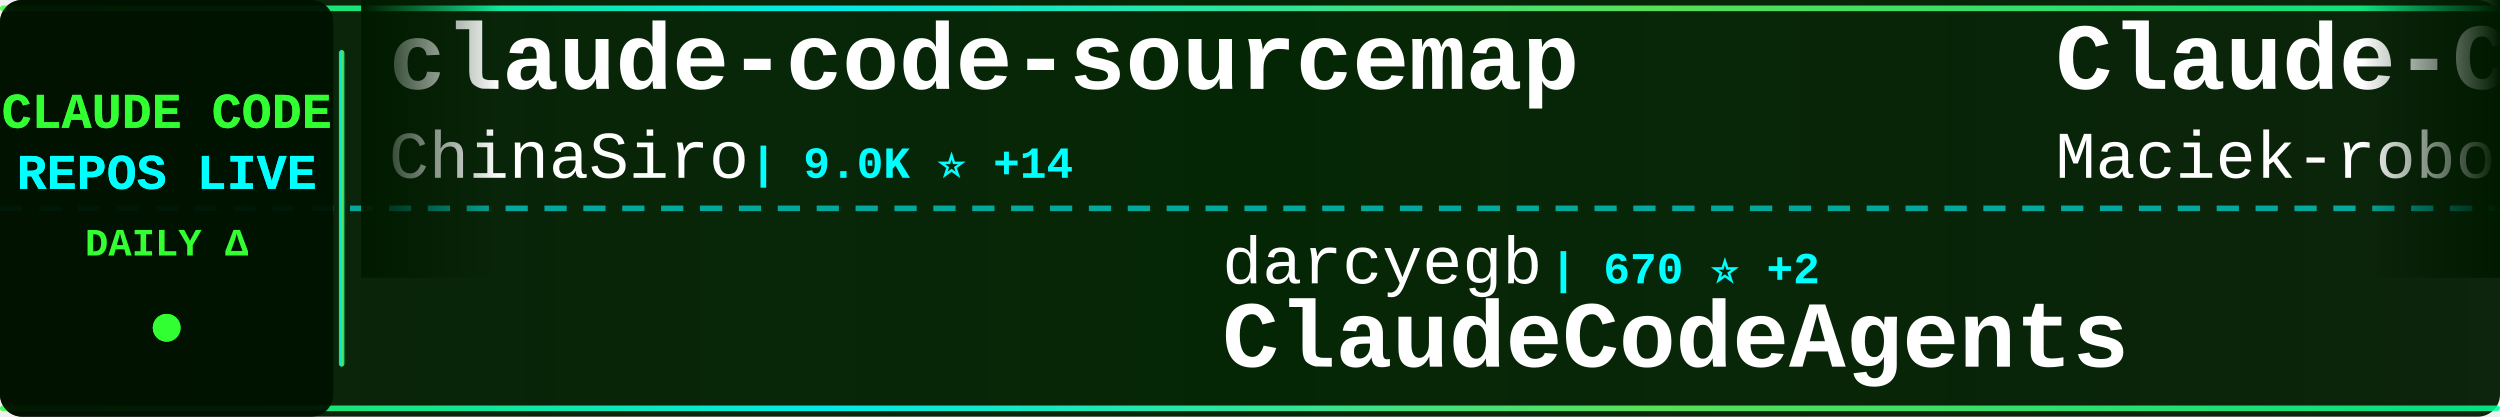
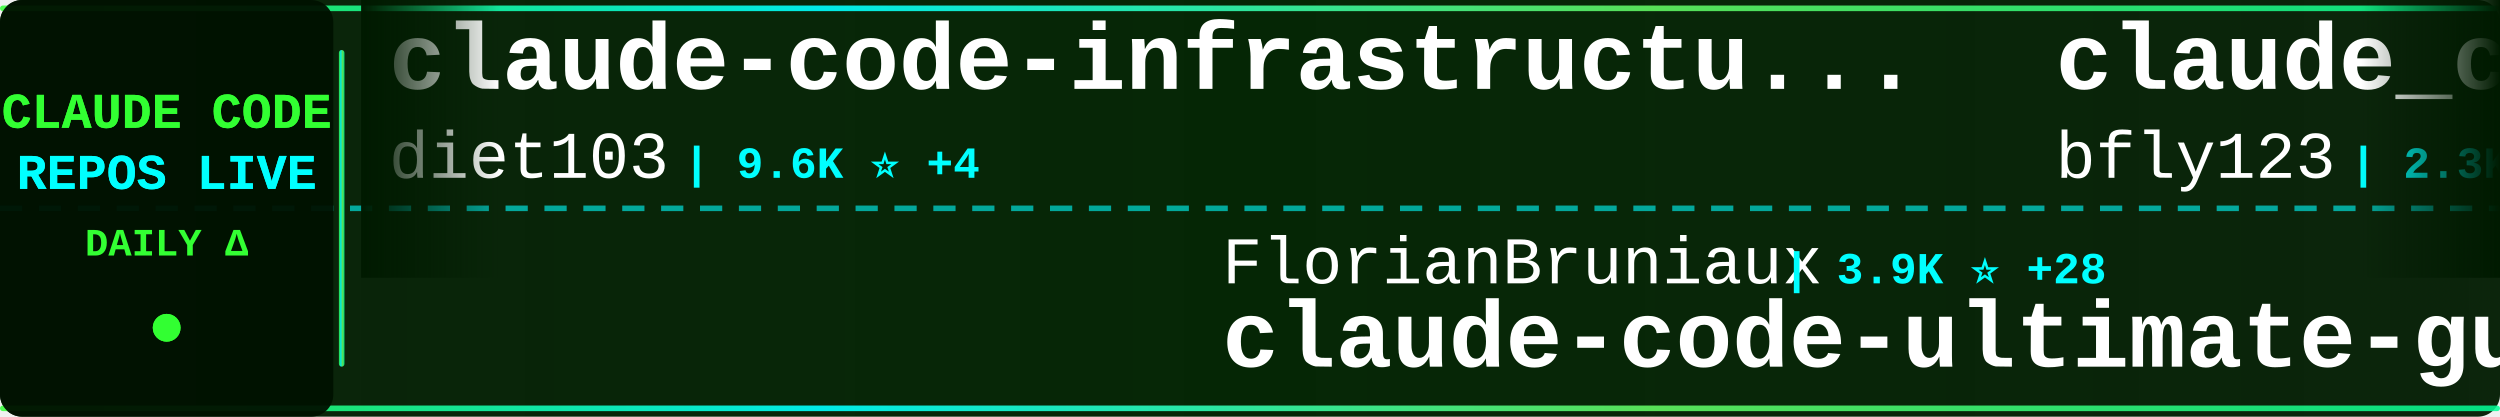
<svg xmlns="http://www.w3.org/2000/svg" width="900" height="150">
  <defs>
    <linearGradient id="tickerBg" x1="0%" y1="0%" x2="100%" y2="0%">
      <stop offset="0%" style="stop-color:#001a00;stop-opacity:0.95" />
      <stop offset="50%" style="stop-color:#002200;stop-opacity:0.98" />
      <stop offset="100%" style="stop-color:#001a00;stop-opacity:0.95" />
    </linearGradient>
    <linearGradient id="borderGrad" x1="0%" y1="0%" x2="100%" y2="0%">
      <stop offset="0%" style="stop-color:#33ff33;stop-opacity:0.85">
        <animate attributeName="stop-opacity" values="0.85;1;0.85" dur="2s" repeatCount="indefinite" />
      </stop>
      <stop offset="33%" style="stop-color:#00ffff;stop-opacity:0.9">
        <animate attributeName="stop-opacity" values="0.9;1;0.9" dur="2.2s" repeatCount="indefinite" />
      </stop>
      <stop offset="66%" style="stop-color:#66ff66;stop-opacity:0.85">
        <animate attributeName="stop-opacity" values="0.85;1;0.85" dur="1.8s" repeatCount="indefinite" />
      </stop>
      <stop offset="100%" style="stop-color:#00ff99;stop-opacity:0.85">
        <animate attributeName="stop-opacity" values="0.85;1;0.85" dur="2s" repeatCount="indefinite" />
      </stop>
    </linearGradient>
    <filter id="textGlow">
      <feGaussianBlur stdDeviation="0.1" result="coloredBlur" />
      <feMerge>
        <feMergeNode in="coloredBlur" />
        <feMergeNode in="SourceGraphic" />
      </feMerge>
    </filter>
    <filter id="metricGlow">
      <feGaussianBlur stdDeviation="0.2" result="coloredBlur" />
      <feMerge>
        <feMergeNode in="coloredBlur" />
        <feMergeNode in="SourceGraphic" />
      </feMerge>
    </filter>
    <linearGradient id="leftFade" x1="0%" y1="0%" x2="100%" y2="0%">
      <stop offset="0%" style="stop-color:#001a00;stop-opacity:1" />
      <stop offset="100%" style="stop-color:#001a00;stop-opacity:0" />
    </linearGradient>
    <linearGradient id="rightFade" x1="0%" y1="0%" x2="100%" y2="0%">
      <stop offset="0%" style="stop-color:#001a00;stop-opacity:0" />
      <stop offset="100%" style="stop-color:#001a00;stop-opacity:1" />
    </linearGradient>
  </defs>
  <rect width="900" height="150" fill="url(#tickerBg)" rx="8" />
  <rect x="0" y="2" width="900" height="2" fill="url(#borderGrad)" rx="1" />
  <rect x="0" y="146" width="900" height="2" fill="url(#borderGrad)" rx="1" />
  <line x1="0" y1="75" x2="900" y2="75" stroke="#00ffff" stroke-width="2" stroke-dasharray="8 6" opacity="0.6" />
  <rect x="0" y="0" width="120" height="150" fill="#001100" opacity="0.95" rx="8" />
  <text x="60" y="46" font-family="'Courier New', monospace" font-size="18" font-weight="bold" fill="#33ff33" text-anchor="middle" filter="url(#textGlow)">
    CLAUDE CODE
  </text>
  <text x="60" y="68" font-family="'Courier New', monospace" font-size="18" font-weight="bold" fill="#00ffff" text-anchor="middle" filter="url(#textGlow)">
    REPOS LIVE
  </text>
  <text x="60" y="92" font-family="'Courier New', monospace" font-size="14" font-weight="bold" fill="#33ff33" text-anchor="middle">
    DAILY Δ
  </text>
  <circle cx="60" cy="118" r="5" fill="#33ff33" filter="url(#metricGlow)">
    <animate attributeName="r" values="4;6;4" dur="1.5s" repeatCount="indefinite" />
    <animate attributeName="opacity" values="0.6;1;0.6" dur="1.5s" repeatCount="indefinite" />
  </circle>
  <rect x="122" y="18" width="2" height="114" fill="url(#borderGrad)" rx="1" />
  <clipPath id="tickerClip">
    <rect x="130" y="0" width="770" height="150" />
  </clipPath>
  <g clip-path="url(#tickerClip)">
    <g id="tickerItems">
      <animateTransform attributeName="transform" attributeType="XML" type="translate" from="0 0" to="-3000 0" dur="54s" repeatCount="indefinite" />
      <g transform="translate(0, 0)">
-         <text x="140" y="32" font-family="'Courier New', monospace" font-size="34" font-weight="bold" fill="#ffffff">claude-code-sourcemap</text>
-         <text x="140" y="64" font-family="'Courier New', monospace" font-size="24" font-weight="normal" fill="#ffffff" opacity="1.0">ChinaSiro</text>
-         <text x="270" y="64" font-family="'Courier New', monospace" font-size="16" font-weight="bold" fill="#00ffff"> | 9.0K ⭐ +14</text>
+         <text x="140" y="32" font-family="'Courier New', monospace" font-size="34" font-weight="bold" fill="#ffffff">claude-code-infrastructu...</text>
+         <text x="140" y="64" font-family="'Courier New', monospace" font-size="24" font-weight="normal" fill="#ffffff" opacity="1.0">diet103</text>
+         <text x="246" y="64" font-family="'Courier New', monospace" font-size="16" font-weight="bold" fill="#00ffff"> | 9.6K ⭐ +4</text>
      </g>
      <g transform="translate(300, 0)">
-         <text x="140" y="102" font-family="'Courier New', monospace" font-size="24" font-weight="normal" fill="#ffffff" opacity="1.0">darcyegb</text>
-         <text x="258" y="102" font-family="'Courier New', monospace" font-size="16" font-weight="bold" fill="#00ffff"> | 670 ⭐ +2</text>
-         <text x="140" y="132" font-family="'Courier New', monospace" font-size="34" font-weight="bold" fill="#ffffff">ClaudeCodeAgents</text>
+         <text x="140" y="102" font-family="'Courier New', monospace" font-size="24" font-weight="normal" fill="#ffffff" opacity="1.0">FlorianBruniaux</text>
+         <text x="342" y="102" font-family="'Courier New', monospace" font-size="16" font-weight="bold" fill="#00ffff"> | 3.9K ⭐ +28</text>
+         <text x="140" y="132" font-family="'Courier New', monospace" font-size="34" font-weight="bold" fill="#ffffff">claude-code-ultimate-gui...</text>
      </g>
      <g transform="translate(600, 0)">
-         <text x="140" y="32" font-family="'Courier New', monospace" font-size="34" font-weight="bold" fill="#ffffff">Claude-Code-Usage-Monito...</text>
-         <text x="140" y="64" font-family="'Courier New', monospace" font-size="24" font-weight="normal" fill="#ffffff" opacity="1.0">Maciek-roboblog</text>
-         <text x="342" y="64" font-family="'Courier New', monospace" font-size="16" font-weight="bold" fill="#00ffff"> | 7.7K ⭐ +49</text>
+         <text x="140" y="32" font-family="'Courier New', monospace" font-size="34" font-weight="bold" fill="#ffffff">claude_code_bridge</text>
+         <text x="140" y="64" font-family="'Courier New', monospace" font-size="24" font-weight="normal" fill="#ffffff" opacity="1.0">bfly123</text>
+         <text x="246" y="64" font-family="'Courier New', monospace" font-size="16" font-weight="bold" fill="#00ffff"> | 2.3K ⭐ +10</text>
      </g>
      <g transform="translate(900, 0)">
        <text x="140" y="102" font-family="'Courier New', monospace" font-size="24" font-weight="normal" fill="#ffffff" opacity="1.0">anthropics</text>
-         <text x="282" y="102" font-family="'Courier New', monospace" font-size="16" font-weight="bold" fill="#00ffff"> | 17.7K ⭐ +84</text>
-         <text x="140" y="132" font-family="'Courier New', monospace" font-size="34" font-weight="bold" fill="#ffffff">claude-plugins-official</text>
+         <text x="282" y="102" font-family="'Courier New', monospace" font-size="16" font-weight="bold" fill="#00ffff"> | 799 ⭐ +1</text>
+         <text x="140" y="132" font-family="'Courier New', monospace" font-size="34" font-weight="bold" fill="#ffffff">claude-code-base-action</text>
      </g>
      <g transform="translate(1200, 0)">
-         <text x="140" y="32" font-family="'Courier New', monospace" font-size="34" font-weight="bold" fill="#ffffff">learn-claude-code</text>
-         <text x="140" y="64" font-family="'Courier New', monospace" font-size="24" font-weight="normal" fill="#ffffff" opacity="1.0">shareAI-lab</text>
-         <text x="294" y="64" font-family="'Courier New', monospace" font-size="16" font-weight="bold" fill="#00ffff"> | 56.0K ⭐ +285</text>
+         <text x="140" y="32" font-family="'Courier New', monospace" font-size="34" font-weight="bold" fill="#ffffff">ralph-claude-code</text>
+         <text x="140" y="64" font-family="'Courier New', monospace" font-size="24" font-weight="normal" fill="#ffffff" opacity="1.0">frankbria</text>
+         <text x="270" y="64" font-family="'Courier New', monospace" font-size="16" font-weight="bold" fill="#00ffff"> | 8.8K ⭐ +13</text>
      </g>
      <g transform="translate(1500, 0)">
-         <text x="140" y="102" font-family="'Courier New', monospace" font-size="24" font-weight="normal" fill="#ffffff" opacity="1.0">eyaltoledano</text>
-         <text x="306" y="102" font-family="'Courier New', monospace" font-size="16" font-weight="bold" fill="#00ffff"> | 26.8K ⭐ +61</text>
-         <text x="140" y="132" font-family="'Courier New', monospace" font-size="34" font-weight="bold" fill="#ffffff">claude-task-master</text>
+         <text x="140" y="102" font-family="'Courier New', monospace" font-size="24" font-weight="normal" fill="#ffffff" opacity="1.0">repowise-dev</text>
+         <text x="306" y="102" font-family="'Courier New', monospace" font-size="16" font-weight="bold" fill="#00ffff"> | 957 ⭐ +2</text>
+         <text x="140" y="132" font-family="'Courier New', monospace" font-size="34" font-weight="bold" fill="#ffffff">claude-code-prompts</text>
      </g>
      <g transform="translate(1800, 0)">
        <text x="140" y="32" font-family="'Courier New', monospace" font-size="34" font-weight="bold" fill="#ffffff">Claude-code</text>
        <text x="140" y="64" font-family="'Courier New', monospace" font-size="24" font-weight="normal" fill="#ffffff" opacity="1.0">fazxes</text>
        <text x="234" y="64" font-family="'Courier New', monospace" font-size="16" font-weight="bold" fill="#00ffff"> | 210 ⭐</text>
      </g>
      <g transform="translate(2100, 0)">
-         <text x="140" y="102" font-family="'Courier New', monospace" font-size="24" font-weight="normal" fill="#ffffff" opacity="1.0">lintsinghua</text>
-         <text x="294" y="102" font-family="'Courier New', monospace" font-size="16" font-weight="bold" fill="#00ffff"> | 2.9K ⭐ +18</text>
-         <text x="140" y="132" font-family="'Courier New', monospace" font-size="34" font-weight="bold" fill="#ffffff">claude-code-book</text>
+         <text x="140" y="102" font-family="'Courier New', monospace" font-size="24" font-weight="normal" fill="#ffffff" opacity="1.0">nicedreamzapp</text>
+         <text x="318" y="102" font-family="'Courier New', monospace" font-size="16" font-weight="bold" fill="#00ffff"> | 2.1K ⭐ +70</text>
+         <text x="140" y="132" font-family="'Courier New', monospace" font-size="34" font-weight="bold" fill="#ffffff">claude-code-local</text>
      </g>
      <g transform="translate(2400, 0)">
+         <text x="140" y="32" font-family="'Courier New', monospace" font-size="34" font-weight="bold" fill="#ffffff">claude-code-pm-course</text>
+         <text x="140" y="64" font-family="'Courier New', monospace" font-size="24" font-weight="normal" fill="#ffffff" opacity="1.0">carlvellotti</text>
+         <text x="306" y="64" font-family="'Courier New', monospace" font-size="16" font-weight="bold" fill="#00ffff"> | 1.9K ⭐ +15</text>
+       </g>
+       <g transform="translate(2700, 0)">
+         <text x="140" y="102" font-family="'Courier New', monospace" font-size="24" font-weight="normal" fill="#ffffff" opacity="1.0">pedrohcgs</text>
+         <text x="270" y="102" font-family="'Courier New', monospace" font-size="16" font-weight="bold" fill="#00ffff"> | 977 ⭐ +9</text>
+         <text x="140" y="132" font-family="'Courier New', monospace" font-size="34" font-weight="bold" fill="#ffffff">claude-code-my-workflow</text>
+       </g>
+       <g transform="translate(3000, 0)">
+         <text x="140" y="32" font-family="'Courier New', monospace" font-size="34" font-weight="bold" fill="#ffffff">claude-code-infrastructu...</text>
+         <text x="140" y="64" font-family="'Courier New', monospace" font-size="24" font-weight="normal" fill="#ffffff" opacity="1.0">diet103</text>
+         <text x="246" y="64" font-family="'Courier New', monospace" font-size="16" font-weight="bold" fill="#00ffff"> | 9.6K ⭐ +4</text>
+       </g>
+       <g transform="translate(3300, 0)">
+         <text x="140" y="102" font-family="'Courier New', monospace" font-size="24" font-weight="normal" fill="#ffffff" opacity="1.0">FlorianBruniaux</text>
+         <text x="342" y="102" font-family="'Courier New', monospace" font-size="16" font-weight="bold" fill="#00ffff"> | 3.9K ⭐ +28</text>
+         <text x="140" y="132" font-family="'Courier New', monospace" font-size="34" font-weight="bold" fill="#ffffff">claude-code-ultimate-gui...</text>
+       </g>
+       <g transform="translate(3600, 0)">
        <text x="140" y="32" font-family="'Courier New', monospace" font-size="34" font-weight="bold" fill="#ffffff">claude_code_bridge</text>
        <text x="140" y="64" font-family="'Courier New', monospace" font-size="24" font-weight="normal" fill="#ffffff" opacity="1.0">bfly123</text>
-         <text x="246" y="64" font-family="'Courier New', monospace" font-size="16" font-weight="bold" fill="#00ffff"> | 2.3K ⭐ +9</text>
-       </g>
-       <g transform="translate(2700, 0)">
-         <text x="140" y="102" font-family="'Courier New', monospace" font-size="24" font-weight="normal" fill="#ffffff" opacity="1.0">liuup</text>
-         <text x="222" y="102" font-family="'Courier New', monospace" font-size="16" font-weight="bold" fill="#00ffff"> | 1.9K ⭐ +44</text>
-         <text x="140" y="132" font-family="'Courier New', monospace" font-size="34" font-weight="bold" fill="#ffffff">claude-code-analysis</text>
-       </g>
-       <g transform="translate(3000, 0)">
-         <text x="140" y="32" font-family="'Courier New', monospace" font-size="34" font-weight="bold" fill="#ffffff">claude-code-sourcemap</text>
-         <text x="140" y="64" font-family="'Courier New', monospace" font-size="24" font-weight="normal" fill="#ffffff" opacity="1.0">ChinaSiro</text>
-         <text x="270" y="64" font-family="'Courier New', monospace" font-size="16" font-weight="bold" fill="#00ffff"> | 9.0K ⭐ +14</text>
-       </g>
-       <g transform="translate(3300, 0)">
-         <text x="140" y="102" font-family="'Courier New', monospace" font-size="24" font-weight="normal" fill="#ffffff" opacity="1.0">darcyegb</text>
-         <text x="258" y="102" font-family="'Courier New', monospace" font-size="16" font-weight="bold" fill="#00ffff"> | 670 ⭐ +2</text>
-         <text x="140" y="132" font-family="'Courier New', monospace" font-size="34" font-weight="bold" fill="#ffffff">ClaudeCodeAgents</text>
-       </g>
-       <g transform="translate(3600, 0)">
-         <text x="140" y="32" font-family="'Courier New', monospace" font-size="34" font-weight="bold" fill="#ffffff">Claude-Code-Usage-Monito...</text>
-         <text x="140" y="64" font-family="'Courier New', monospace" font-size="24" font-weight="normal" fill="#ffffff" opacity="1.0">Maciek-roboblog</text>
-         <text x="342" y="64" font-family="'Courier New', monospace" font-size="16" font-weight="bold" fill="#00ffff"> | 7.7K ⭐ +49</text>
+         <text x="246" y="64" font-family="'Courier New', monospace" font-size="16" font-weight="bold" fill="#00ffff"> | 2.3K ⭐ +10</text>
      </g>
      <g transform="translate(3900, 0)">
        <text x="140" y="102" font-family="'Courier New', monospace" font-size="24" font-weight="normal" fill="#ffffff" opacity="1.0">anthropics</text>
-         <text x="282" y="102" font-family="'Courier New', monospace" font-size="16" font-weight="bold" fill="#00ffff"> | 17.7K ⭐ +84</text>
-         <text x="140" y="132" font-family="'Courier New', monospace" font-size="34" font-weight="bold" fill="#ffffff">claude-plugins-official</text>
+         <text x="282" y="102" font-family="'Courier New', monospace" font-size="16" font-weight="bold" fill="#00ffff"> | 799 ⭐ +1</text>
+         <text x="140" y="132" font-family="'Courier New', monospace" font-size="34" font-weight="bold" fill="#ffffff">claude-code-base-action</text>
      </g>
    </g>
  </g>
  <rect x="130" y="0" width="50" height="100" fill="url(#leftFade)" />
  <rect x="850" y="0" width="50" height="100" fill="url(#rightFade)" />
</svg>
